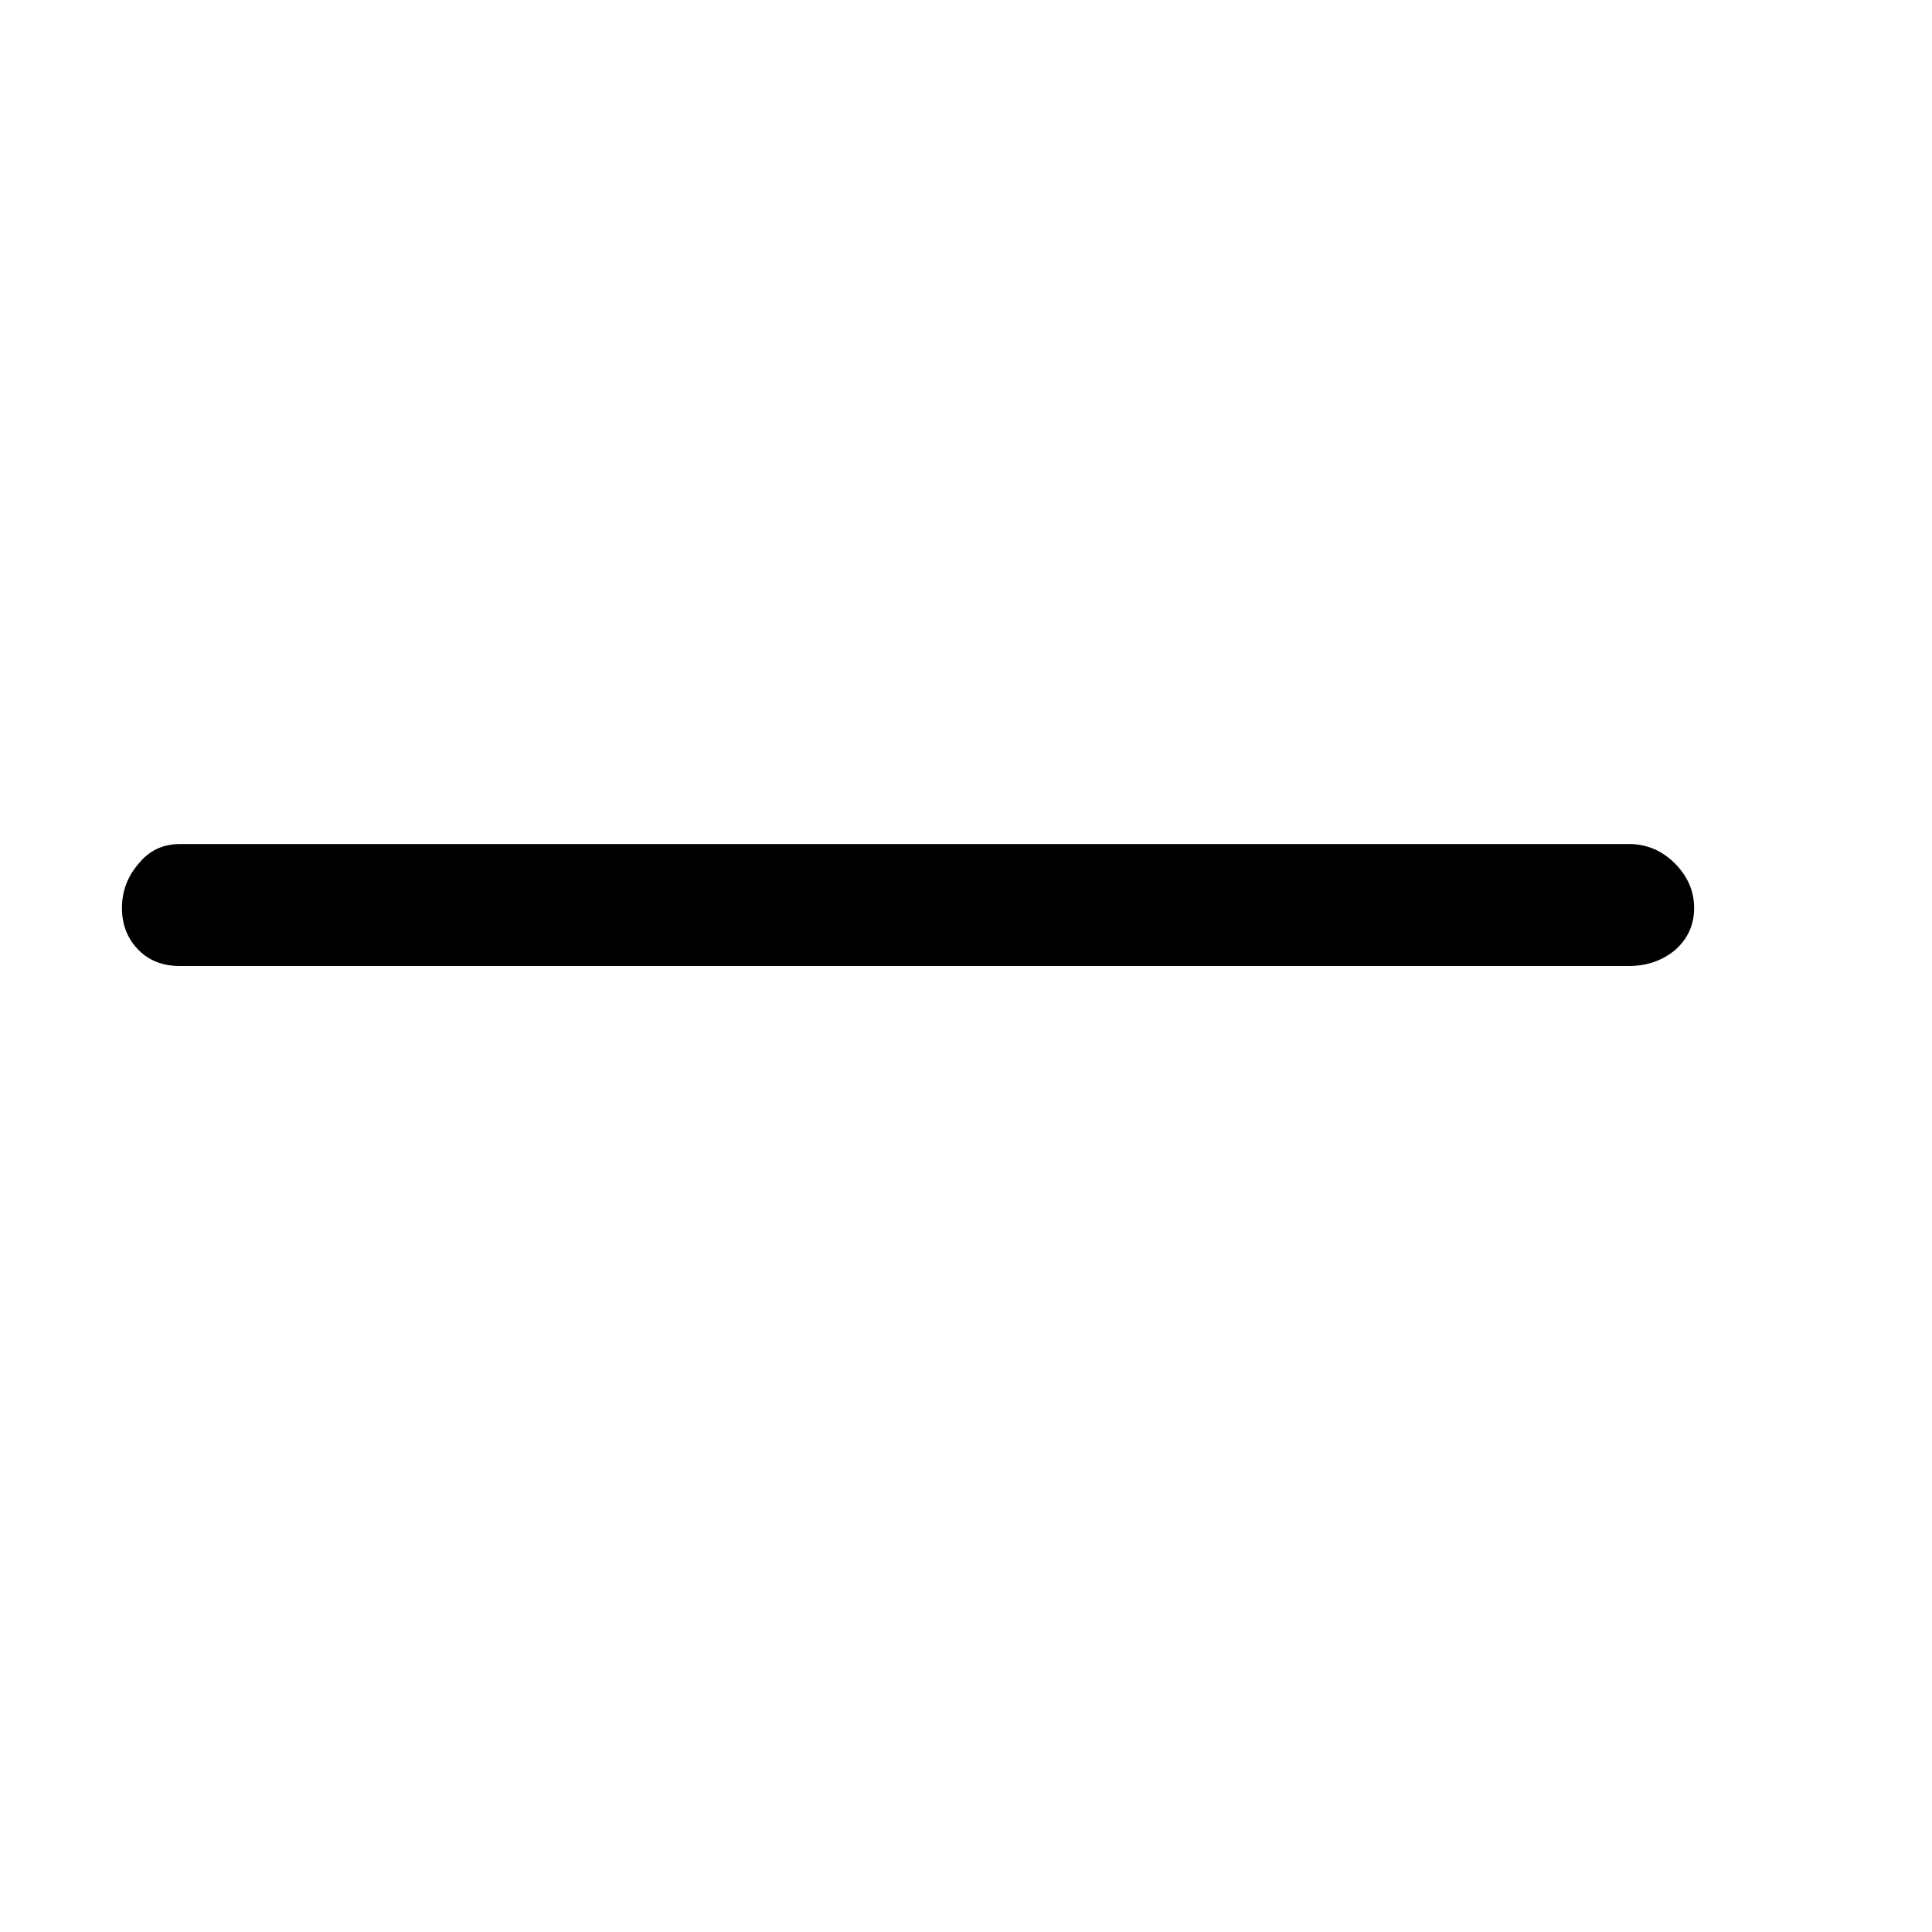
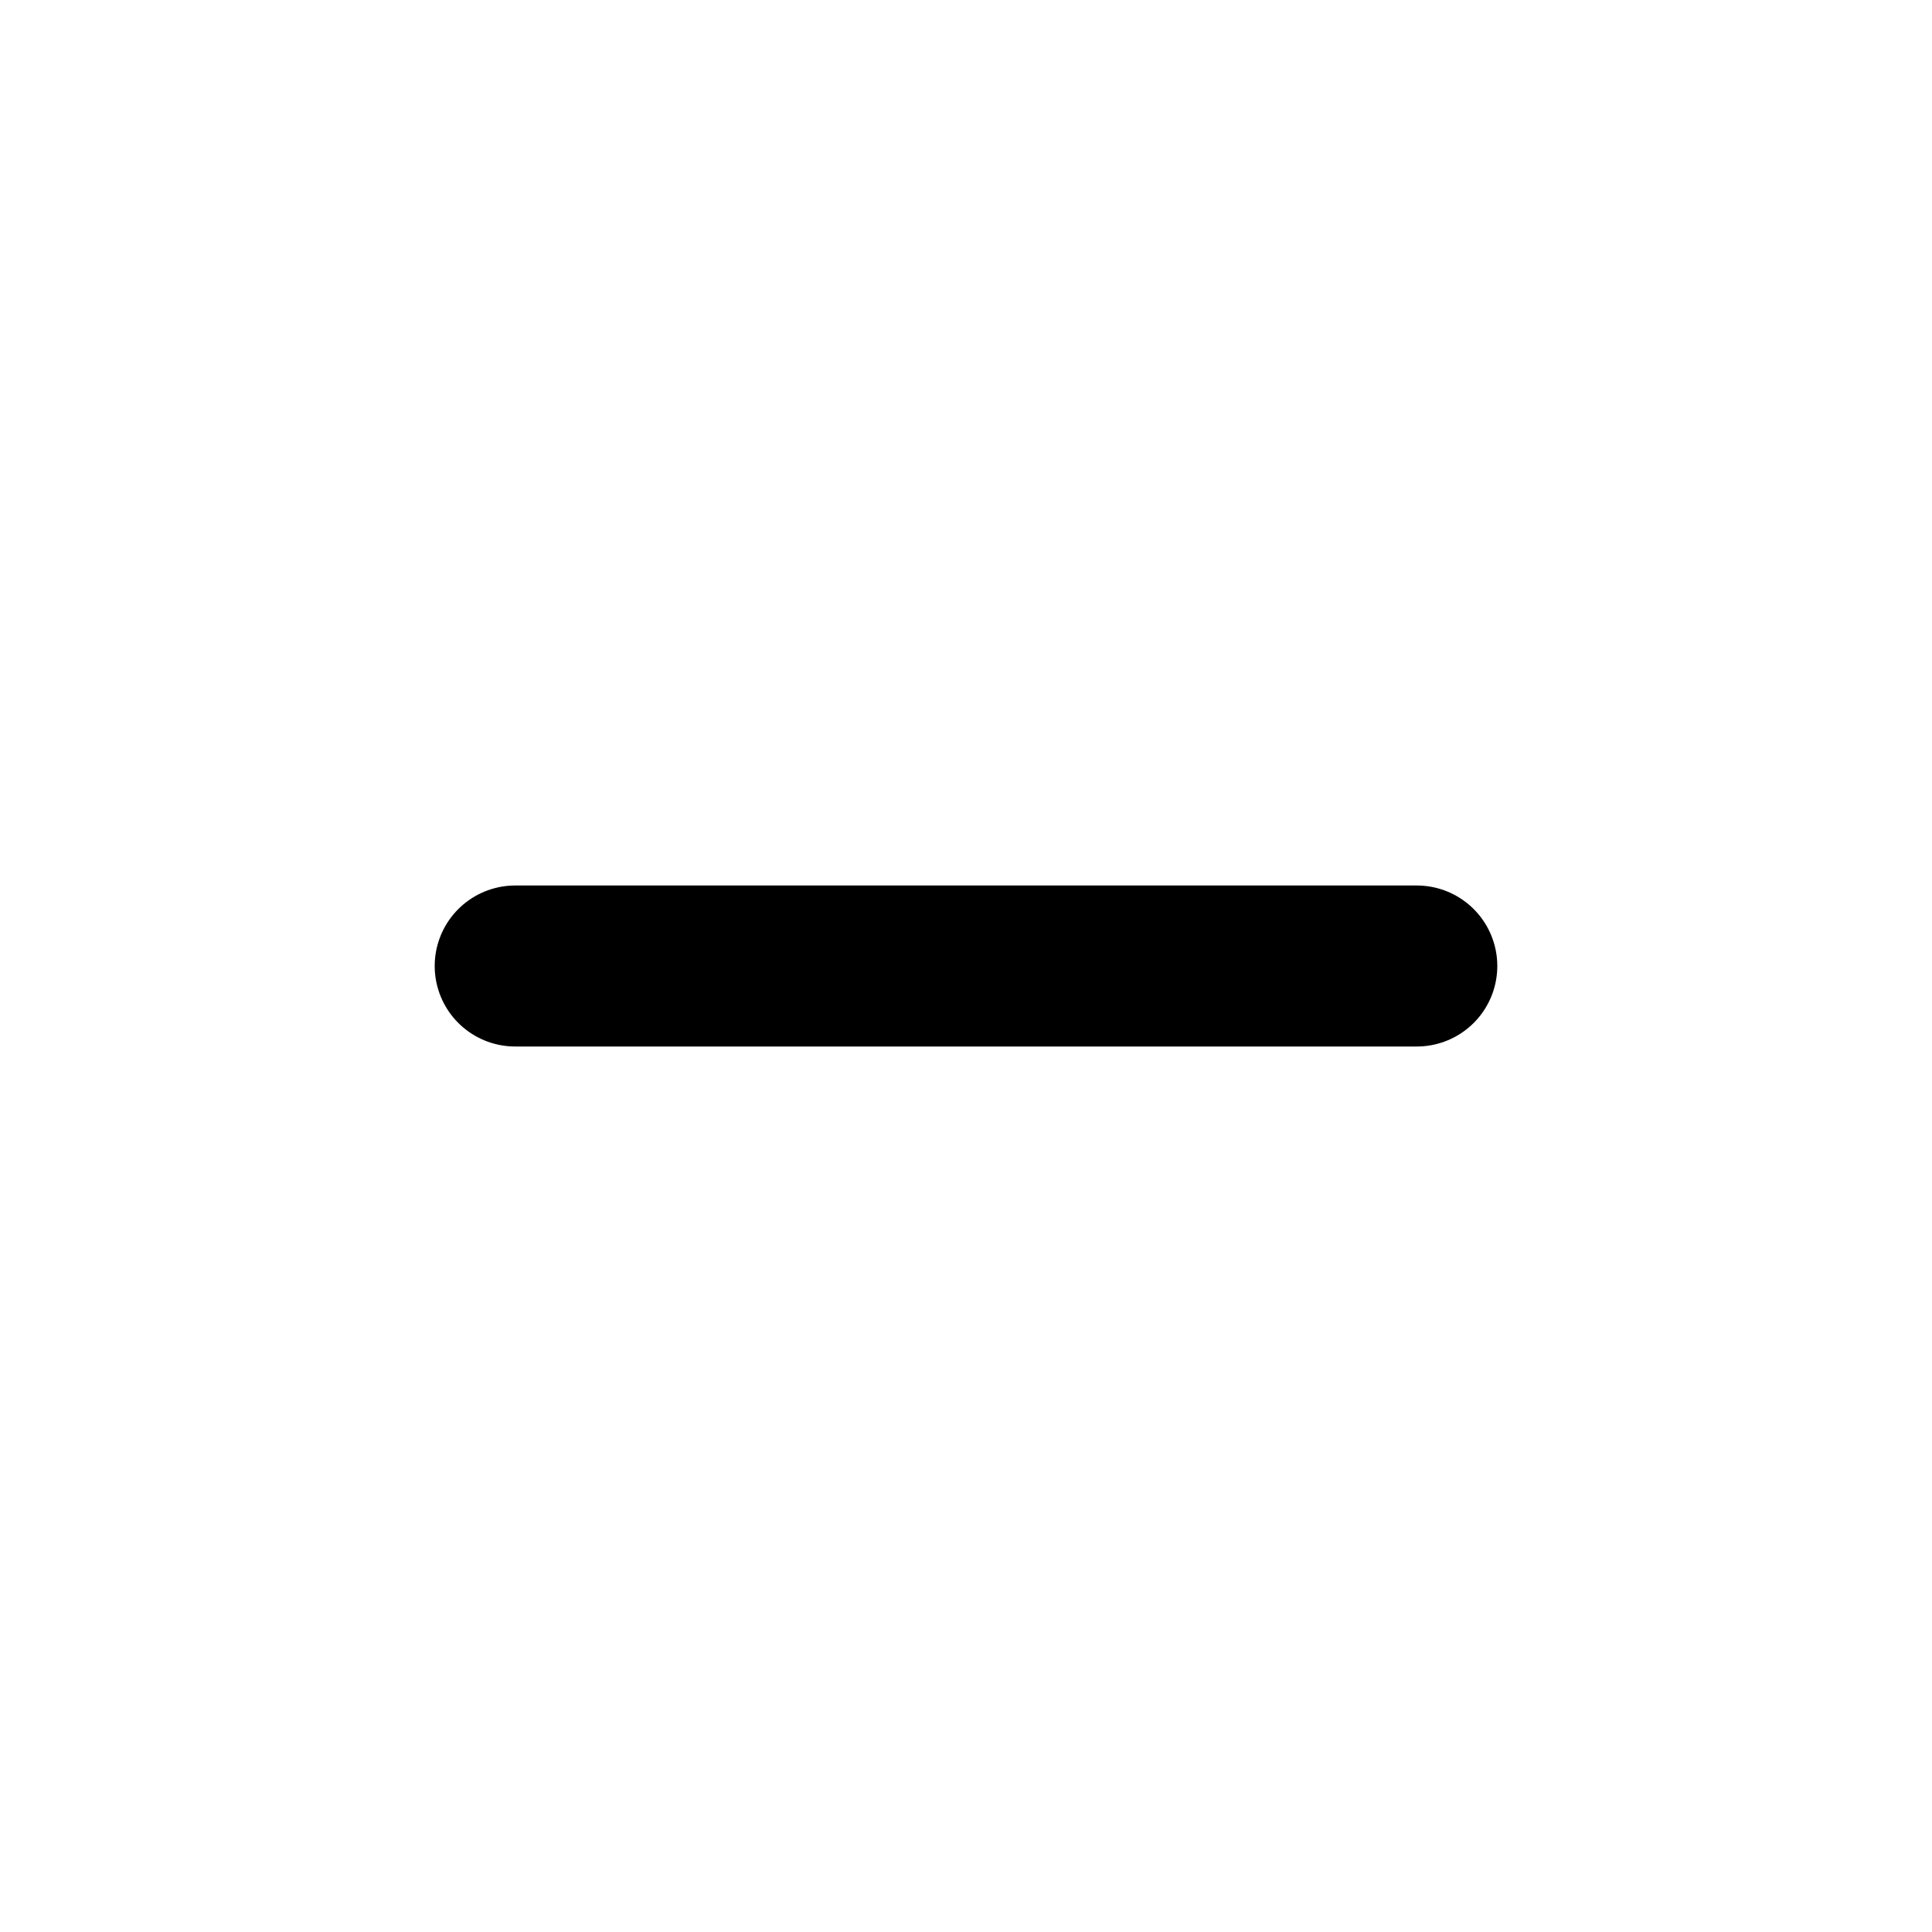
- <svg xmlns="http://www.w3.org/2000/svg" viewBox="0 0 16 16" fill="currentColor">
-   <path d="M1.01 7.52Q1.01 7.31 1.15 7.15Q1.28 6.99 1.49 6.99H13.49Q13.71 6.99 13.87 7.15Q14.03 7.31 14.03 7.52Q14.03 7.73 13.87 7.87Q13.71 8 13.49 8H1.49Q1.28 8 1.15 7.87Q1.01 7.73 1.01 7.52Z" />
+ <svg xmlns="http://www.w3.org/2000/svg" viewBox="0 0 24 24" fill="none" stroke="currentColor" stroke-width="2" stroke-linecap="round" stroke-linejoin="round">
+   <path d="M6.4 12h11.2" />
</svg>
